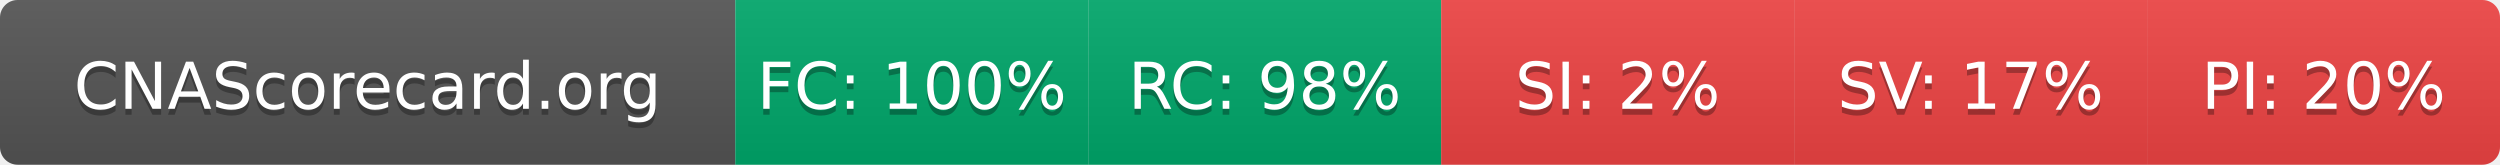
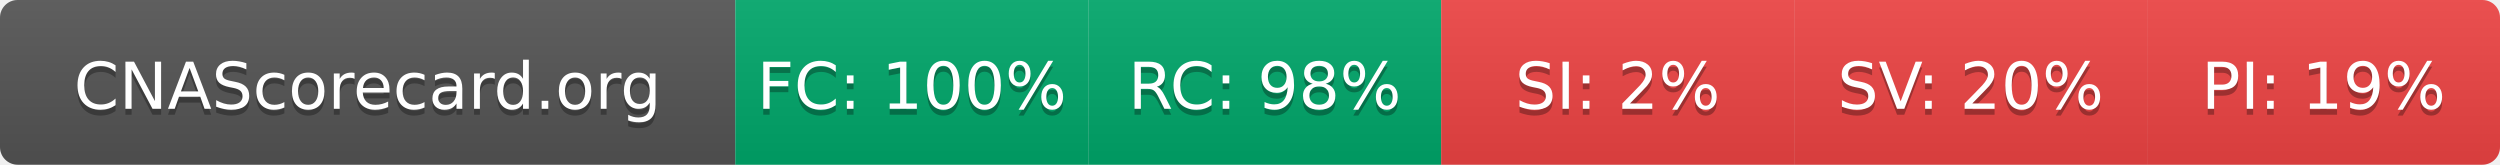
- <svg xmlns="http://www.w3.org/2000/svg" width="425" height="28" role="img" aria-label="CNAScorecard.org: FC:100% RC:98% SI:2% SV:17% PI:20%">
+ <svg xmlns="http://www.w3.org/2000/svg" width="425" height="28" role="img" aria-label="CNAScorecard.org: FC:100% RC:98% SI:2% SV:20% PI:19%">
  <linearGradient id="s" x2="0" y2="100%">
    <stop offset="0" stop-color="#bbb" stop-opacity=".1" />
    <stop offset="1" stop-opacity=".1" />
  </linearGradient>
  <clipPath id="r">
    <rect width="425" height="28" rx="3" fill="#fff" />
  </clipPath>
  <g clip-path="url(#r)">
    <rect width="125" height="28" fill="#555" />
    <rect x="125" width="60" height="28" fill="#00A86B" />
    <rect x="185" width="60" height="28" fill="#00A86B" />
    <rect x="245" width="60" height="28" fill="#EF4444" />
    <rect x="305" width="60" height="28" fill="#EF4444" />
    <rect x="365" width="60" height="28" fill="#EF4444" />
    <rect width="425" height="28" fill="url(#s)" />
  </g>
  <g fill="#fff" text-anchor="middle" font-family="Verdana,Geneva,DejaVu Sans,sans-serif" text-rendering="geometricPrecision" font-size="110">
    <text aria-hidden="true" x="625" y="195" fill="#010101" fill-opacity=".3" transform="scale(.1)" textLength="1050">CNAScorecard.org</text>
    <text x="625" y="185" transform="scale(.1)" fill="#fff" textLength="1050">CNAScorecard.org</text>
    <text aria-hidden="true" x="1550" y="195" fill="#010101" fill-opacity=".3" transform="scale(.1)" textLength="440">FC: 100%</text>
    <text x="1550" y="185" transform="scale(.1)" fill="#fff" textLength="440">FC: 100%</text>
    <text aria-hidden="true" x="2150" y="195" fill="#010101" fill-opacity=".3" transform="scale(.1)" textLength="385">RC: 98%</text>
    <text x="2150" y="185" transform="scale(.1)" fill="#fff" textLength="385">RC: 98%</text>
    <text aria-hidden="true" x="2750" y="195" fill="#010101" fill-opacity=".3" transform="scale(.1)" textLength="330">SI: 2%</text>
    <text x="2750" y="185" transform="scale(.1)" fill="#fff" textLength="330">SI: 2%</text>
-     <text aria-hidden="true" x="3350" y="195" fill="#010101" fill-opacity=".3" transform="scale(.1)" textLength="385">SV: 17%</text>
-     <text x="3350" y="185" transform="scale(.1)" fill="#fff" textLength="385">SV: 17%</text>
-     <text aria-hidden="true" x="3950" y="195" fill="#010101" fill-opacity=".3" transform="scale(.1)" textLength="385">PI: 20%</text>
-     <text x="3950" y="185" transform="scale(.1)" fill="#fff" textLength="385">PI: 20%</text>
+     <text aria-hidden="true" x="3350" y="195" fill="#010101" fill-opacity=".3" transform="scale(.1)" textLength="385">SV: 20%</text>
+     <text x="3350" y="185" transform="scale(.1)" fill="#fff" textLength="385">SV: 20%</text>
+     <text aria-hidden="true" x="3950" y="195" fill="#010101" fill-opacity=".3" transform="scale(.1)" textLength="385">PI: 19%</text>
+     <text x="3950" y="185" transform="scale(.1)" fill="#fff" textLength="385">PI: 19%</text>
  </g>
</svg>
